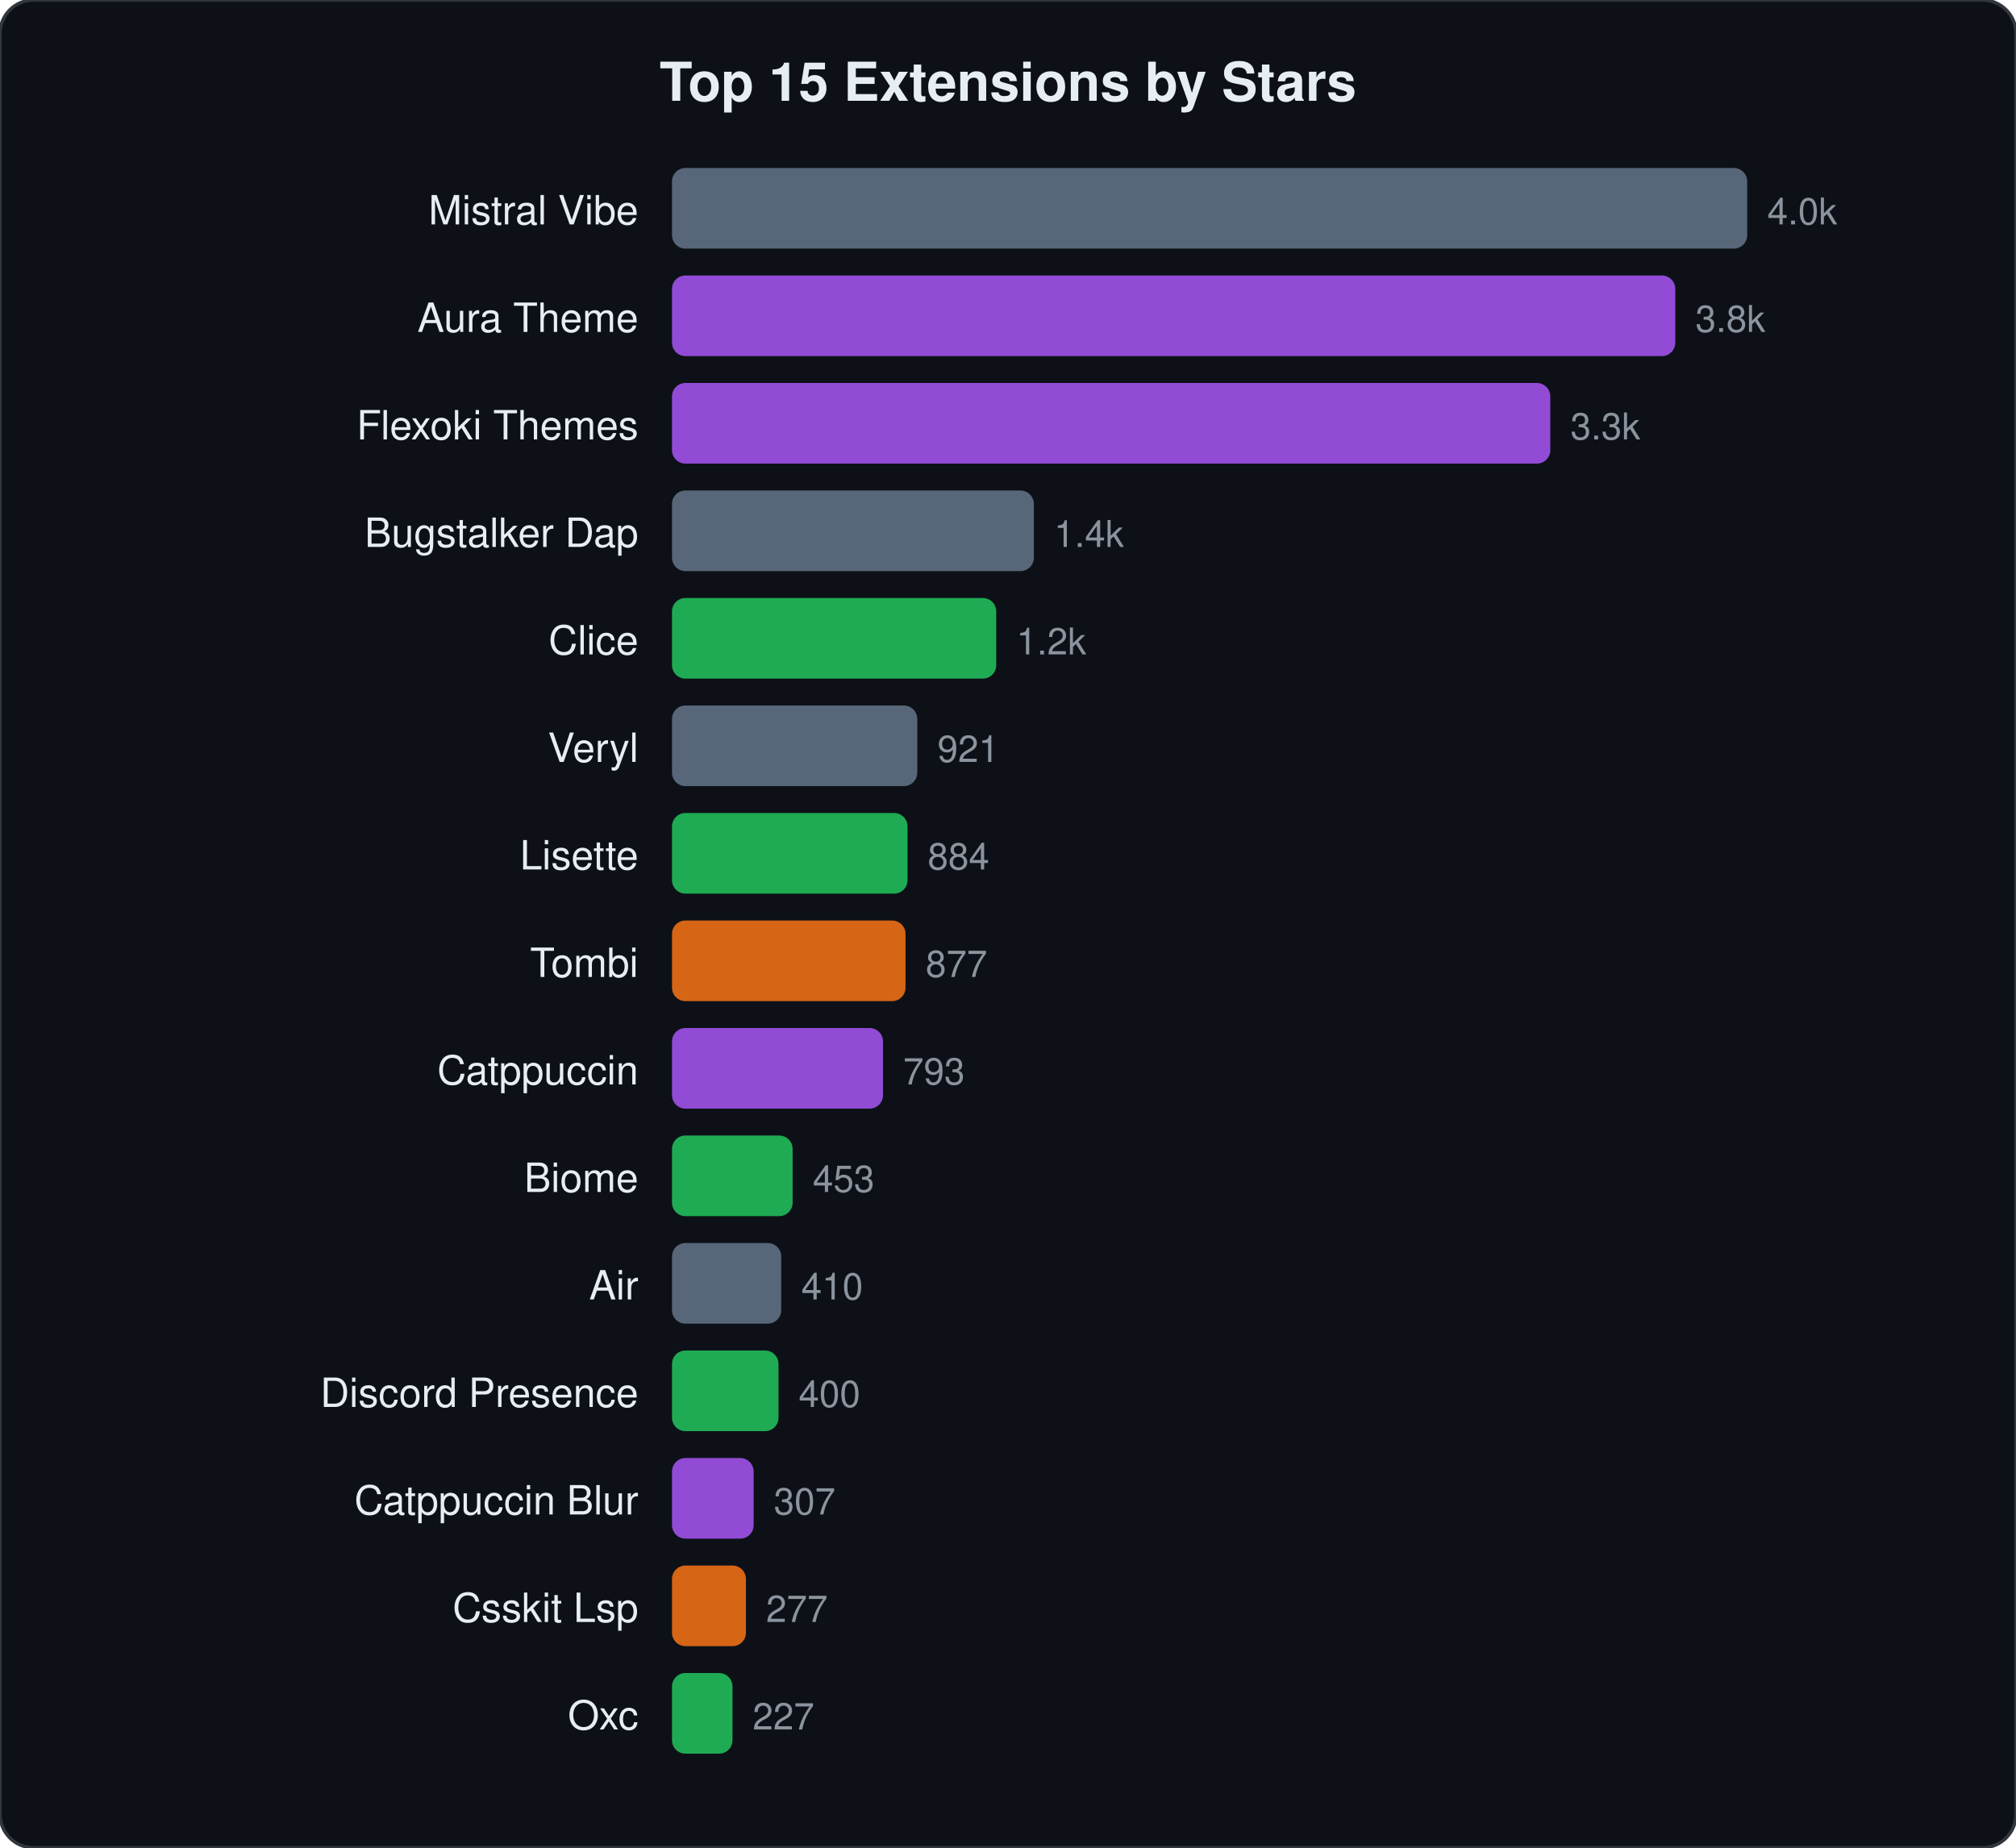
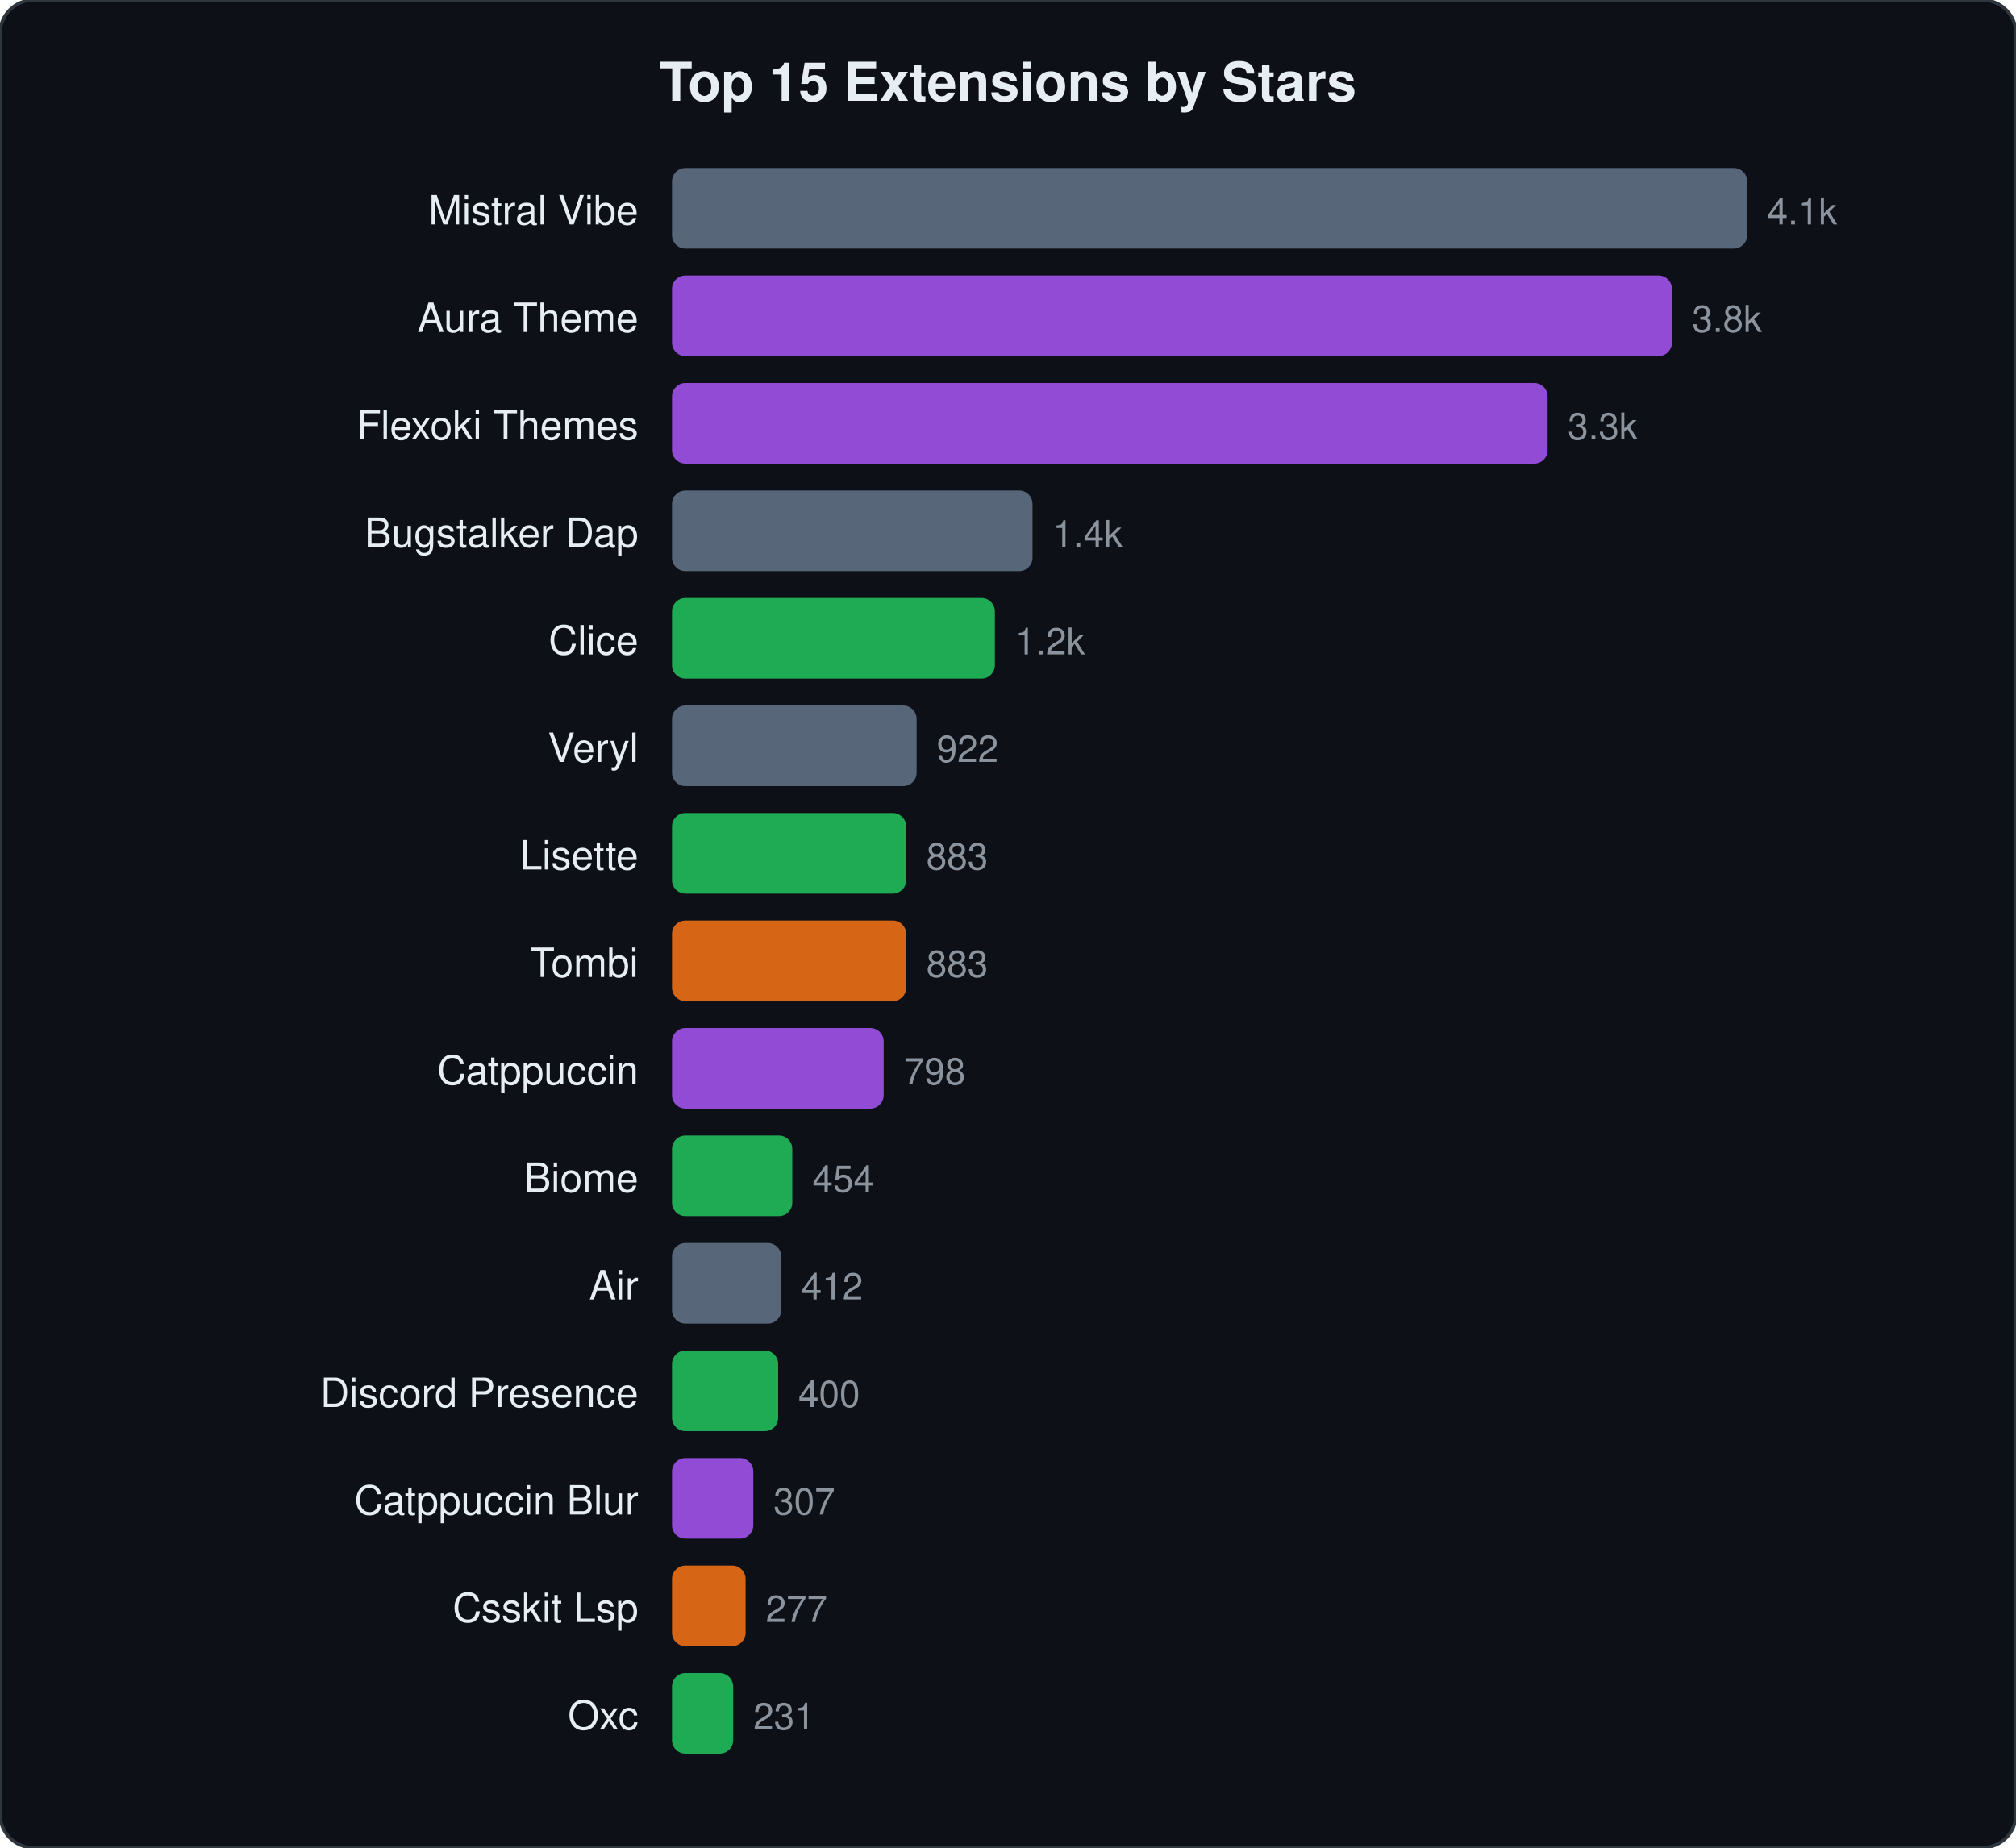
<svg xmlns="http://www.w3.org/2000/svg" viewBox="0 0 600 550" width="600" height="550">
  <style>text{font-family:-apple-system,BlinkMacSystemFont,"Segoe UI",Helvetica,Arial,sans-serif;fill:#e6edf3}.name{font-size:12px}.stars{font-size:11px;fill:#8b949e}.title{font-size:16px;font-weight:600}</style>
  <rect width="600" height="550" rx="10" fill="#0d1117" stroke="#30363d" stroke-width="1" />
  <text x="300" y="30" text-anchor="middle" class="title">Top 15 Extensions by Stars</text>
  <text x="190" y="66.8" text-anchor="end" class="name">Mistral Vibe</text>
  <rect x="200" y="50.0" width="320.0" height="24" rx="4" fill="#64748b" opacity="0.85" />
-   <text x="526.0" y="66.8" class="stars">4.0k</text>
+   <text x="526.0" y="66.8" class="stars">4.1k</text>
  <text x="190" y="98.8" text-anchor="end" class="name">Aura Theme</text>
-   <rect x="200" y="82.0" width="298.6" height="24" rx="4" fill="#a855f7" opacity="0.85" />
-   <text x="504.6" y="98.8" class="stars">3.8k</text>
+   <rect x="200" y="82.0" width="297.6" height="24" rx="4" fill="#a855f7" opacity="0.85" />
+   <text x="503.6" y="98.8" class="stars">3.8k</text>
  <text x="190" y="130.8" text-anchor="end" class="name">Flexoki Themes</text>
-   <rect x="200" y="114.0" width="261.4" height="24" rx="4" fill="#a855f7" opacity="0.85" />
-   <text x="467.4" y="130.8" class="stars">3.3k</text>
+   <rect x="200" y="114.0" width="260.6" height="24" rx="4" fill="#a855f7" opacity="0.85" />
+   <text x="466.6" y="130.8" class="stars">3.3k</text>
  <text x="190" y="162.8" text-anchor="end" class="name">Bugstalker Dap</text>
-   <rect x="200" y="146.0" width="107.7" height="24" rx="4" fill="#64748b" opacity="0.85" />
-   <text x="313.7" y="162.8" class="stars">1.4k</text>
+   <rect x="200" y="146.0" width="107.3" height="24" rx="4" fill="#64748b" opacity="0.85" />
+   <text x="313.3" y="162.8" class="stars">1.4k</text>
  <text x="190" y="194.8" text-anchor="end" class="name">Clice</text>
-   <rect x="200" y="178.0" width="96.5" height="24" rx="4" fill="#22c55e" opacity="0.85" />
-   <text x="302.5" y="194.8" class="stars">1.2k</text>
+   <rect x="200" y="178.0" width="96.1" height="24" rx="4" fill="#22c55e" opacity="0.85" />
+   <text x="302.1" y="194.8" class="stars">1.2k</text>
  <text x="190" y="226.8" text-anchor="end" class="name">Veryl</text>
-   <rect x="200" y="210.0" width="73.0" height="24" rx="4" fill="#64748b" opacity="0.85" />
-   <text x="279.0" y="226.8" class="stars">921</text>
+   <rect x="200" y="210.0" width="72.8" height="24" rx="4" fill="#64748b" opacity="0.85" />
+   <text x="278.8" y="226.8" class="stars">922</text>
  <text x="190" y="258.8" text-anchor="end" class="name">Lisette</text>
-   <rect x="200" y="242.0" width="70.1" height="24" rx="4" fill="#22c55e" opacity="0.85" />
-   <text x="276.1" y="258.8" class="stars">884</text>
+   <rect x="200" y="242.0" width="69.7" height="24" rx="4" fill="#22c55e" opacity="0.85" />
+   <text x="275.7" y="258.8" class="stars">883</text>
  <text x="190" y="290.8" text-anchor="end" class="name">Tombi</text>
-   <rect x="200" y="274.0" width="69.5" height="24" rx="4" fill="#f97316" opacity="0.85" />
-   <text x="275.5" y="290.8" class="stars">877</text>
+   <rect x="200" y="274.0" width="69.7" height="24" rx="4" fill="#f97316" opacity="0.85" />
+   <text x="275.7" y="290.8" class="stars">883</text>
  <text x="190" y="322.8" text-anchor="end" class="name">Catppuccin</text>
-   <rect x="200" y="306.0" width="62.8" height="24" rx="4" fill="#a855f7" opacity="0.85" />
-   <text x="268.8" y="322.8" class="stars">793</text>
+   <rect x="200" y="306.0" width="63.0" height="24" rx="4" fill="#a855f7" opacity="0.85" />
+   <text x="269.0" y="322.8" class="stars">798</text>
  <text x="190" y="354.8" text-anchor="end" class="name">Biome</text>
-   <rect x="200" y="338.0" width="35.9" height="24" rx="4" fill="#22c55e" opacity="0.85" />
-   <text x="241.9" y="354.8" class="stars">453</text>
+   <rect x="200" y="338.0" width="35.8" height="24" rx="4" fill="#22c55e" opacity="0.85" />
+   <text x="241.8" y="354.8" class="stars">454</text>
  <text x="190" y="386.8" text-anchor="end" class="name">Air</text>
  <rect x="200" y="370.0" width="32.5" height="24" rx="4" fill="#64748b" opacity="0.85" />
-   <text x="238.5" y="386.8" class="stars">410</text>
+   <text x="238.5" y="386.8" class="stars">412</text>
  <text x="190" y="418.8" text-anchor="end" class="name">Discord Presence</text>
-   <rect x="200" y="402.0" width="31.7" height="24" rx="4" fill="#22c55e" opacity="0.85" />
-   <text x="237.7" y="418.8" class="stars">400</text>
+   <rect x="200" y="402.0" width="31.6" height="24" rx="4" fill="#22c55e" opacity="0.85" />
+   <text x="237.6" y="418.8" class="stars">400</text>
  <text x="190" y="450.8" text-anchor="end" class="name">Catppuccin Blur</text>
-   <rect x="200" y="434.0" width="24.3" height="24" rx="4" fill="#a855f7" opacity="0.85" />
-   <text x="230.3" y="450.8" class="stars">307</text>
+   <rect x="200" y="434.0" width="24.2" height="24" rx="4" fill="#a855f7" opacity="0.85" />
+   <text x="230.2" y="450.8" class="stars">307</text>
  <text x="190" y="482.8" text-anchor="end" class="name">Csskit Lsp</text>
-   <rect x="200" y="466.0" width="22.0" height="24" rx="4" fill="#f97316" opacity="0.85" />
-   <text x="228.0" y="482.8" class="stars">277</text>
+   <rect x="200" y="466.0" width="21.9" height="24" rx="4" fill="#f97316" opacity="0.85" />
+   <text x="227.9" y="482.8" class="stars">277</text>
  <text x="190" y="514.8" text-anchor="end" class="name">Oxc</text>
-   <rect x="200" y="498.0" width="18.0" height="24" rx="4" fill="#22c55e" opacity="0.85" />
-   <text x="224.0" y="514.8" class="stars">227</text>
+   <rect x="200" y="498.0" width="18.2" height="24" rx="4" fill="#22c55e" opacity="0.85" />
+   <text x="224.2" y="514.8" class="stars">231</text>
</svg>
